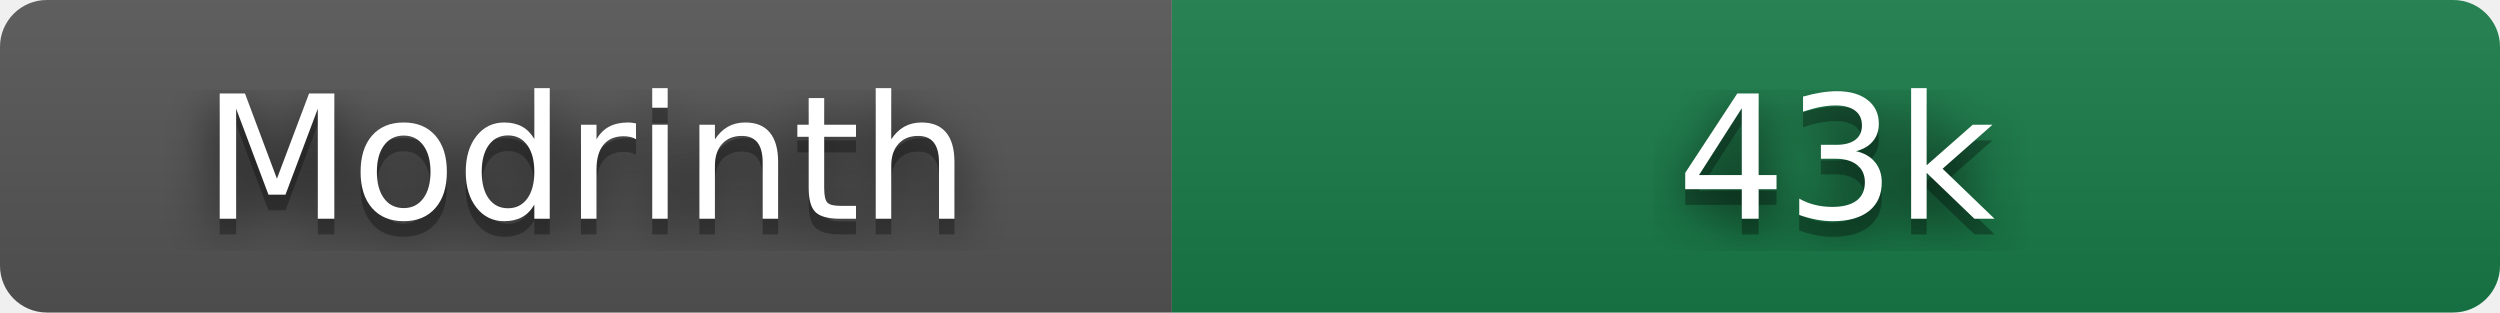
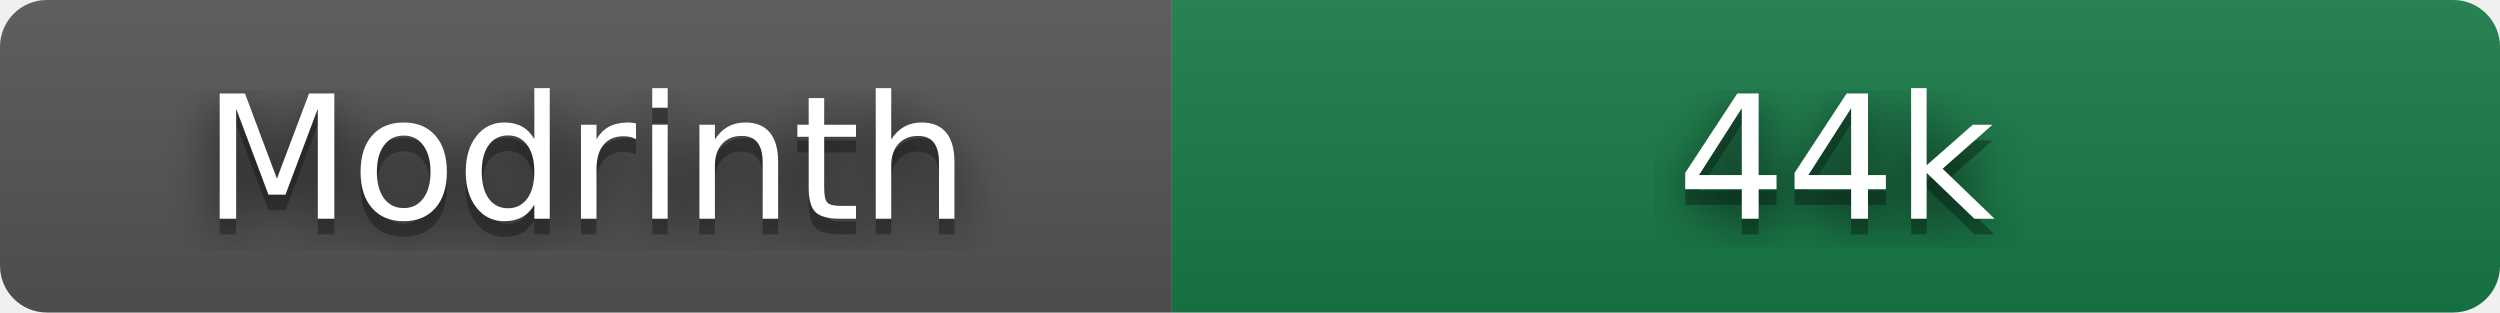
- <svg xmlns="http://www.w3.org/2000/svg" width="160" height="20" role="img" aria-label="Modrinth: 42,706 downloads" viewBox="0 0 160 20">
+ <svg xmlns="http://www.w3.org/2000/svg" width="160" height="20" role="img" aria-label="Modrinth: 43,692 downloads" viewBox="0 0 160 20">
  <filter id="blur">
    <feGaussianBlur stdDeviation="16" />
  </filter>
  <linearGradient id="s" x2="0" y2="100%">
    <stop offset="0" stop-color="#bbb" stop-opacity=".1" />
    <stop offset="1" stop-opacity=".1" />
  </linearGradient>
  <clipPath id="r">
    <rect width="160" height="20" rx="3" />
  </clipPath>
  <g clip-path="url(#r)">
    <rect width="75" height="20" fill="#555" />
    <rect x="75" width="85" height="20" fill="#177c47" />
    <rect width="160" height="20" fill="url(#s)" />
  </g>
  <g fill="#fff" text-anchor="middle" font-family="Verdana,Geneva,DejaVu Sans,sans-serif" text-rendering="geometricPrecision" font-size="110">
    <g transform="scale(.1)">
      <g aria-hidden="true" fill="#010101">
        <text x="375" y="150" fill-opacity=".8" filter="url(#blur)" textLength="490">Modrinth</text>
        <text x="375" y="150" fill-opacity=".3" textLength="490">Modrinth</text>
      </g>
      <text x="375" y="140" textLength="490">Modrinth</text>
    </g>
    <g transform="scale(.1)">
      <g aria-hidden="true" fill="#010101">
-         <text x="1175" y="150" fill-opacity=".8" filter="url(#blur)" textLength="210">43k</text>
-         <text x="1175" y="150" fill-opacity=".3" textLength="210">43k</text>
+         <text x="1175" y="150" fill-opacity=".8" filter="url(#blur)" textLength="210">44k</text>
+         <text x="1175" y="150" fill-opacity=".3" textLength="210">44k</text>
      </g>
-       <text x="1175" y="140" textLength="210">43k</text>
+       <text x="1175" y="140" textLength="210">44k</text>
    </g>
  </g>
</svg>
